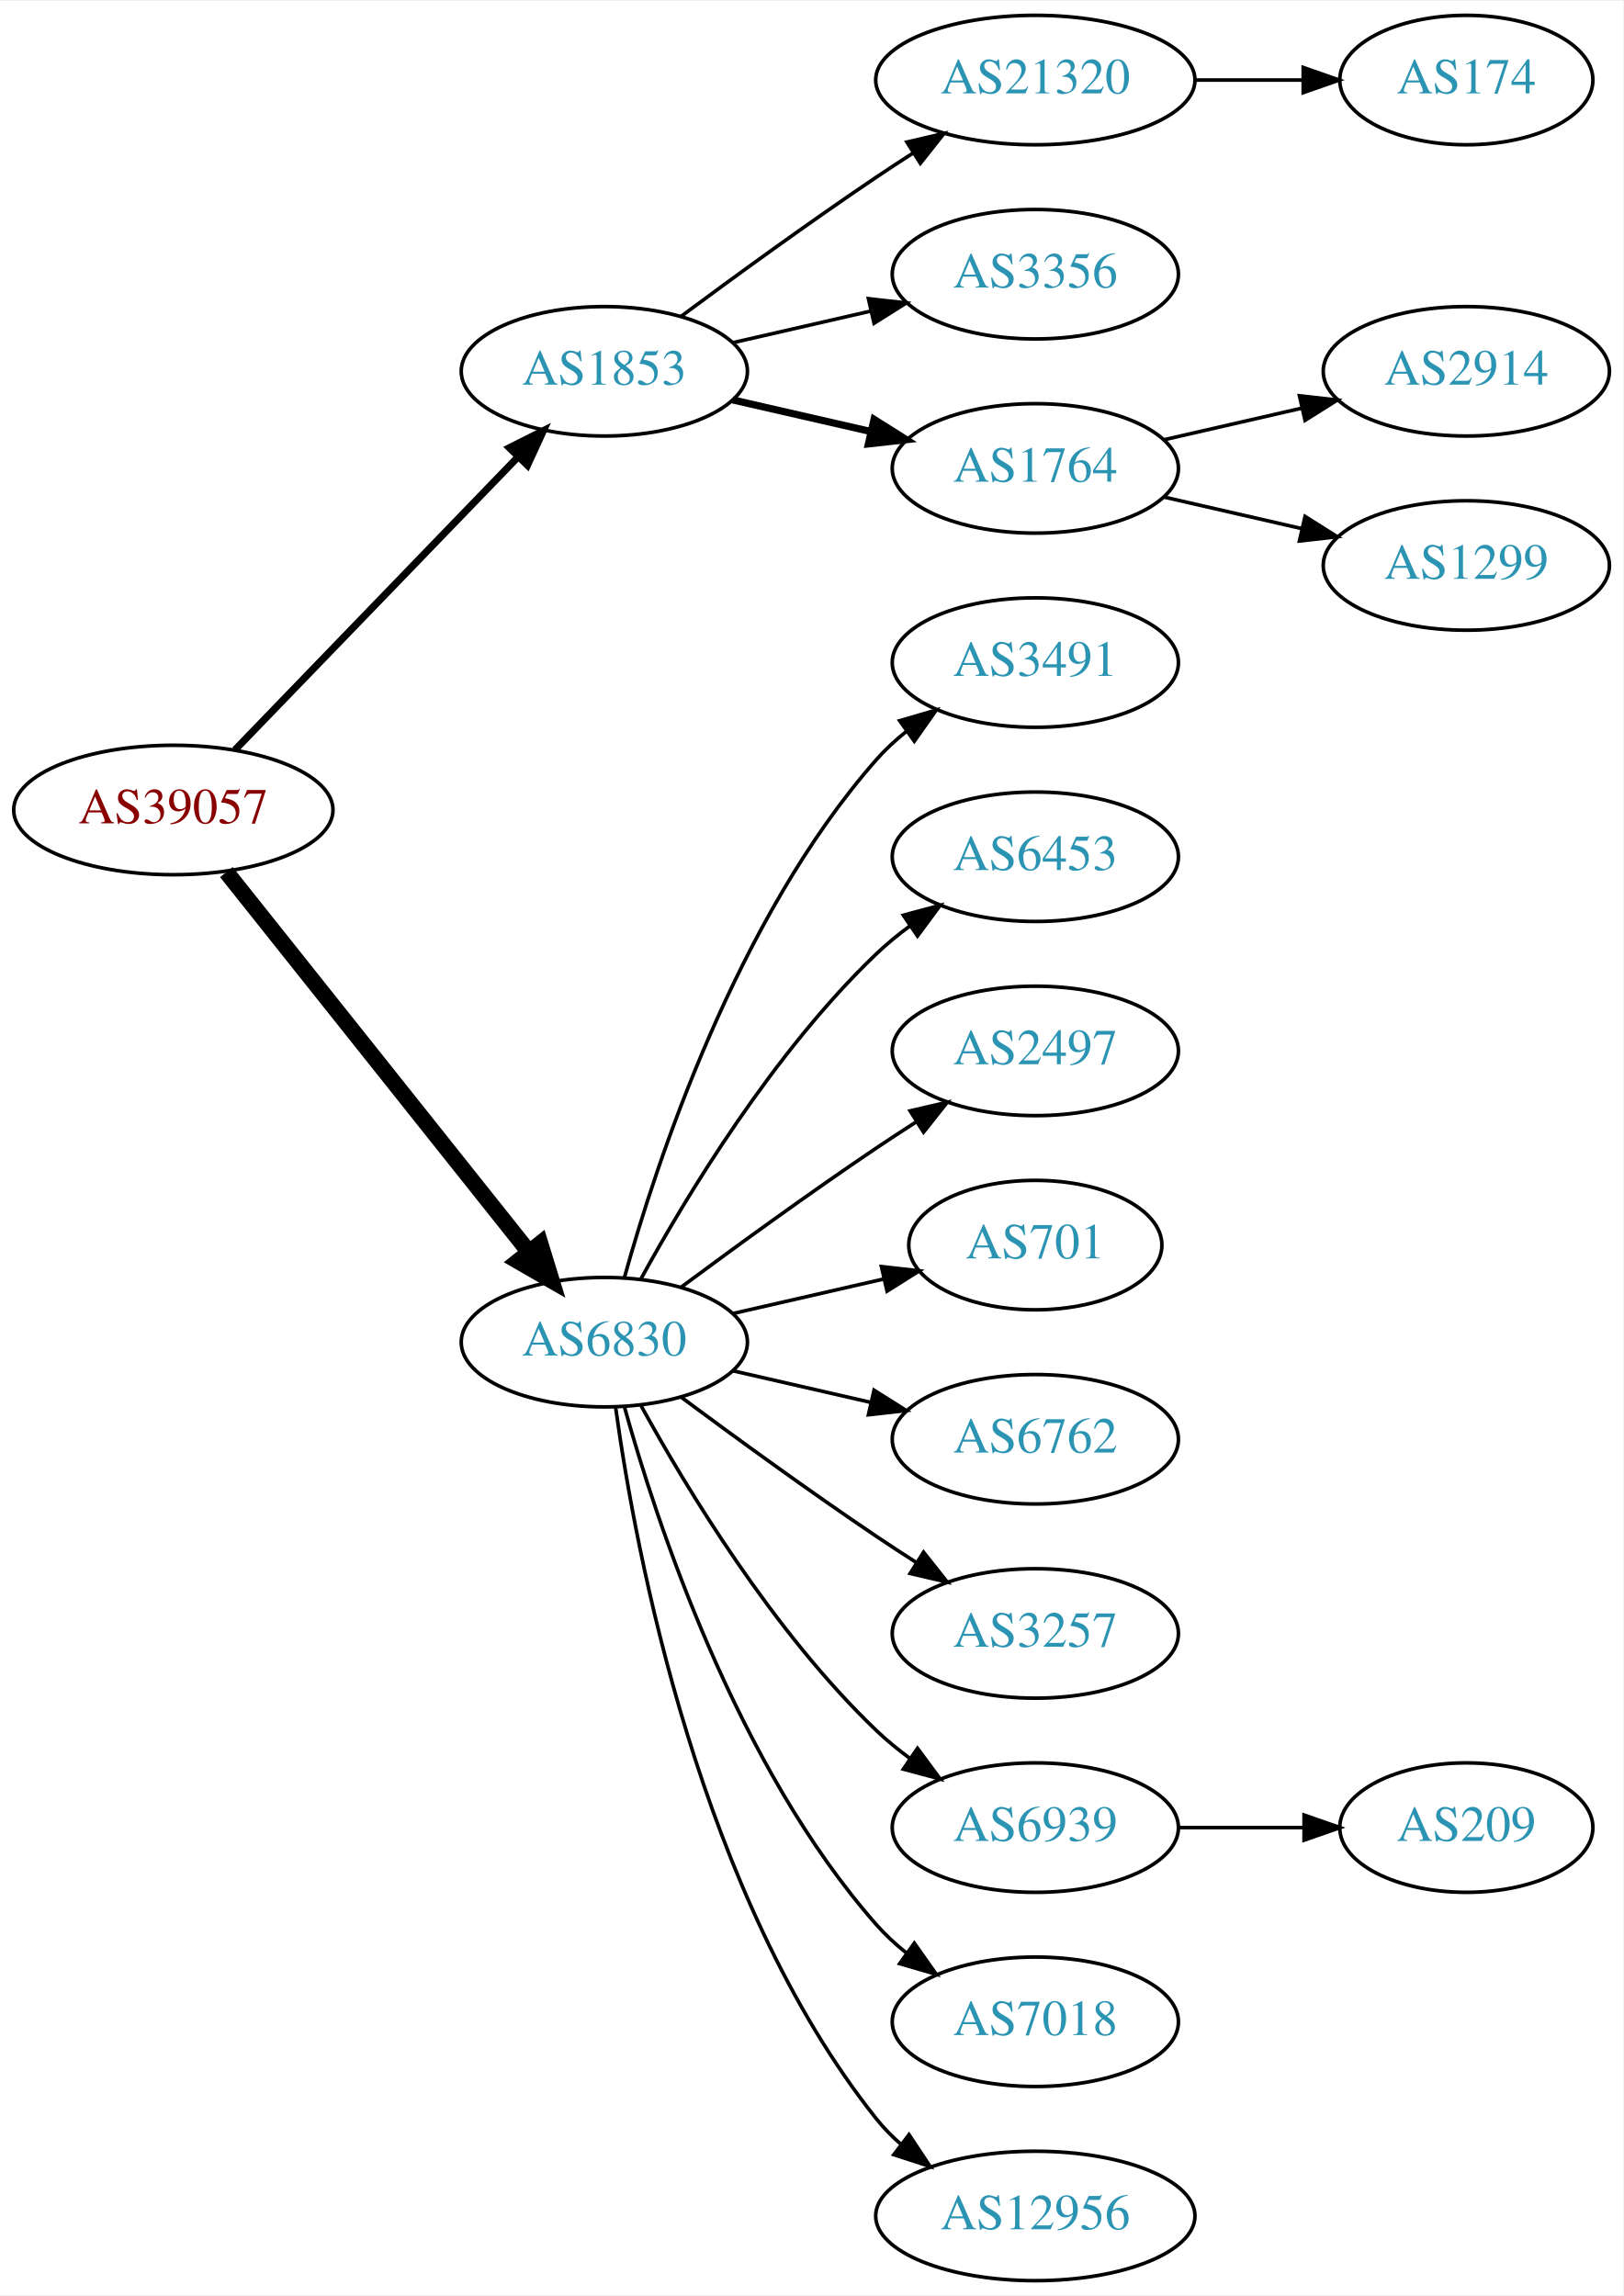
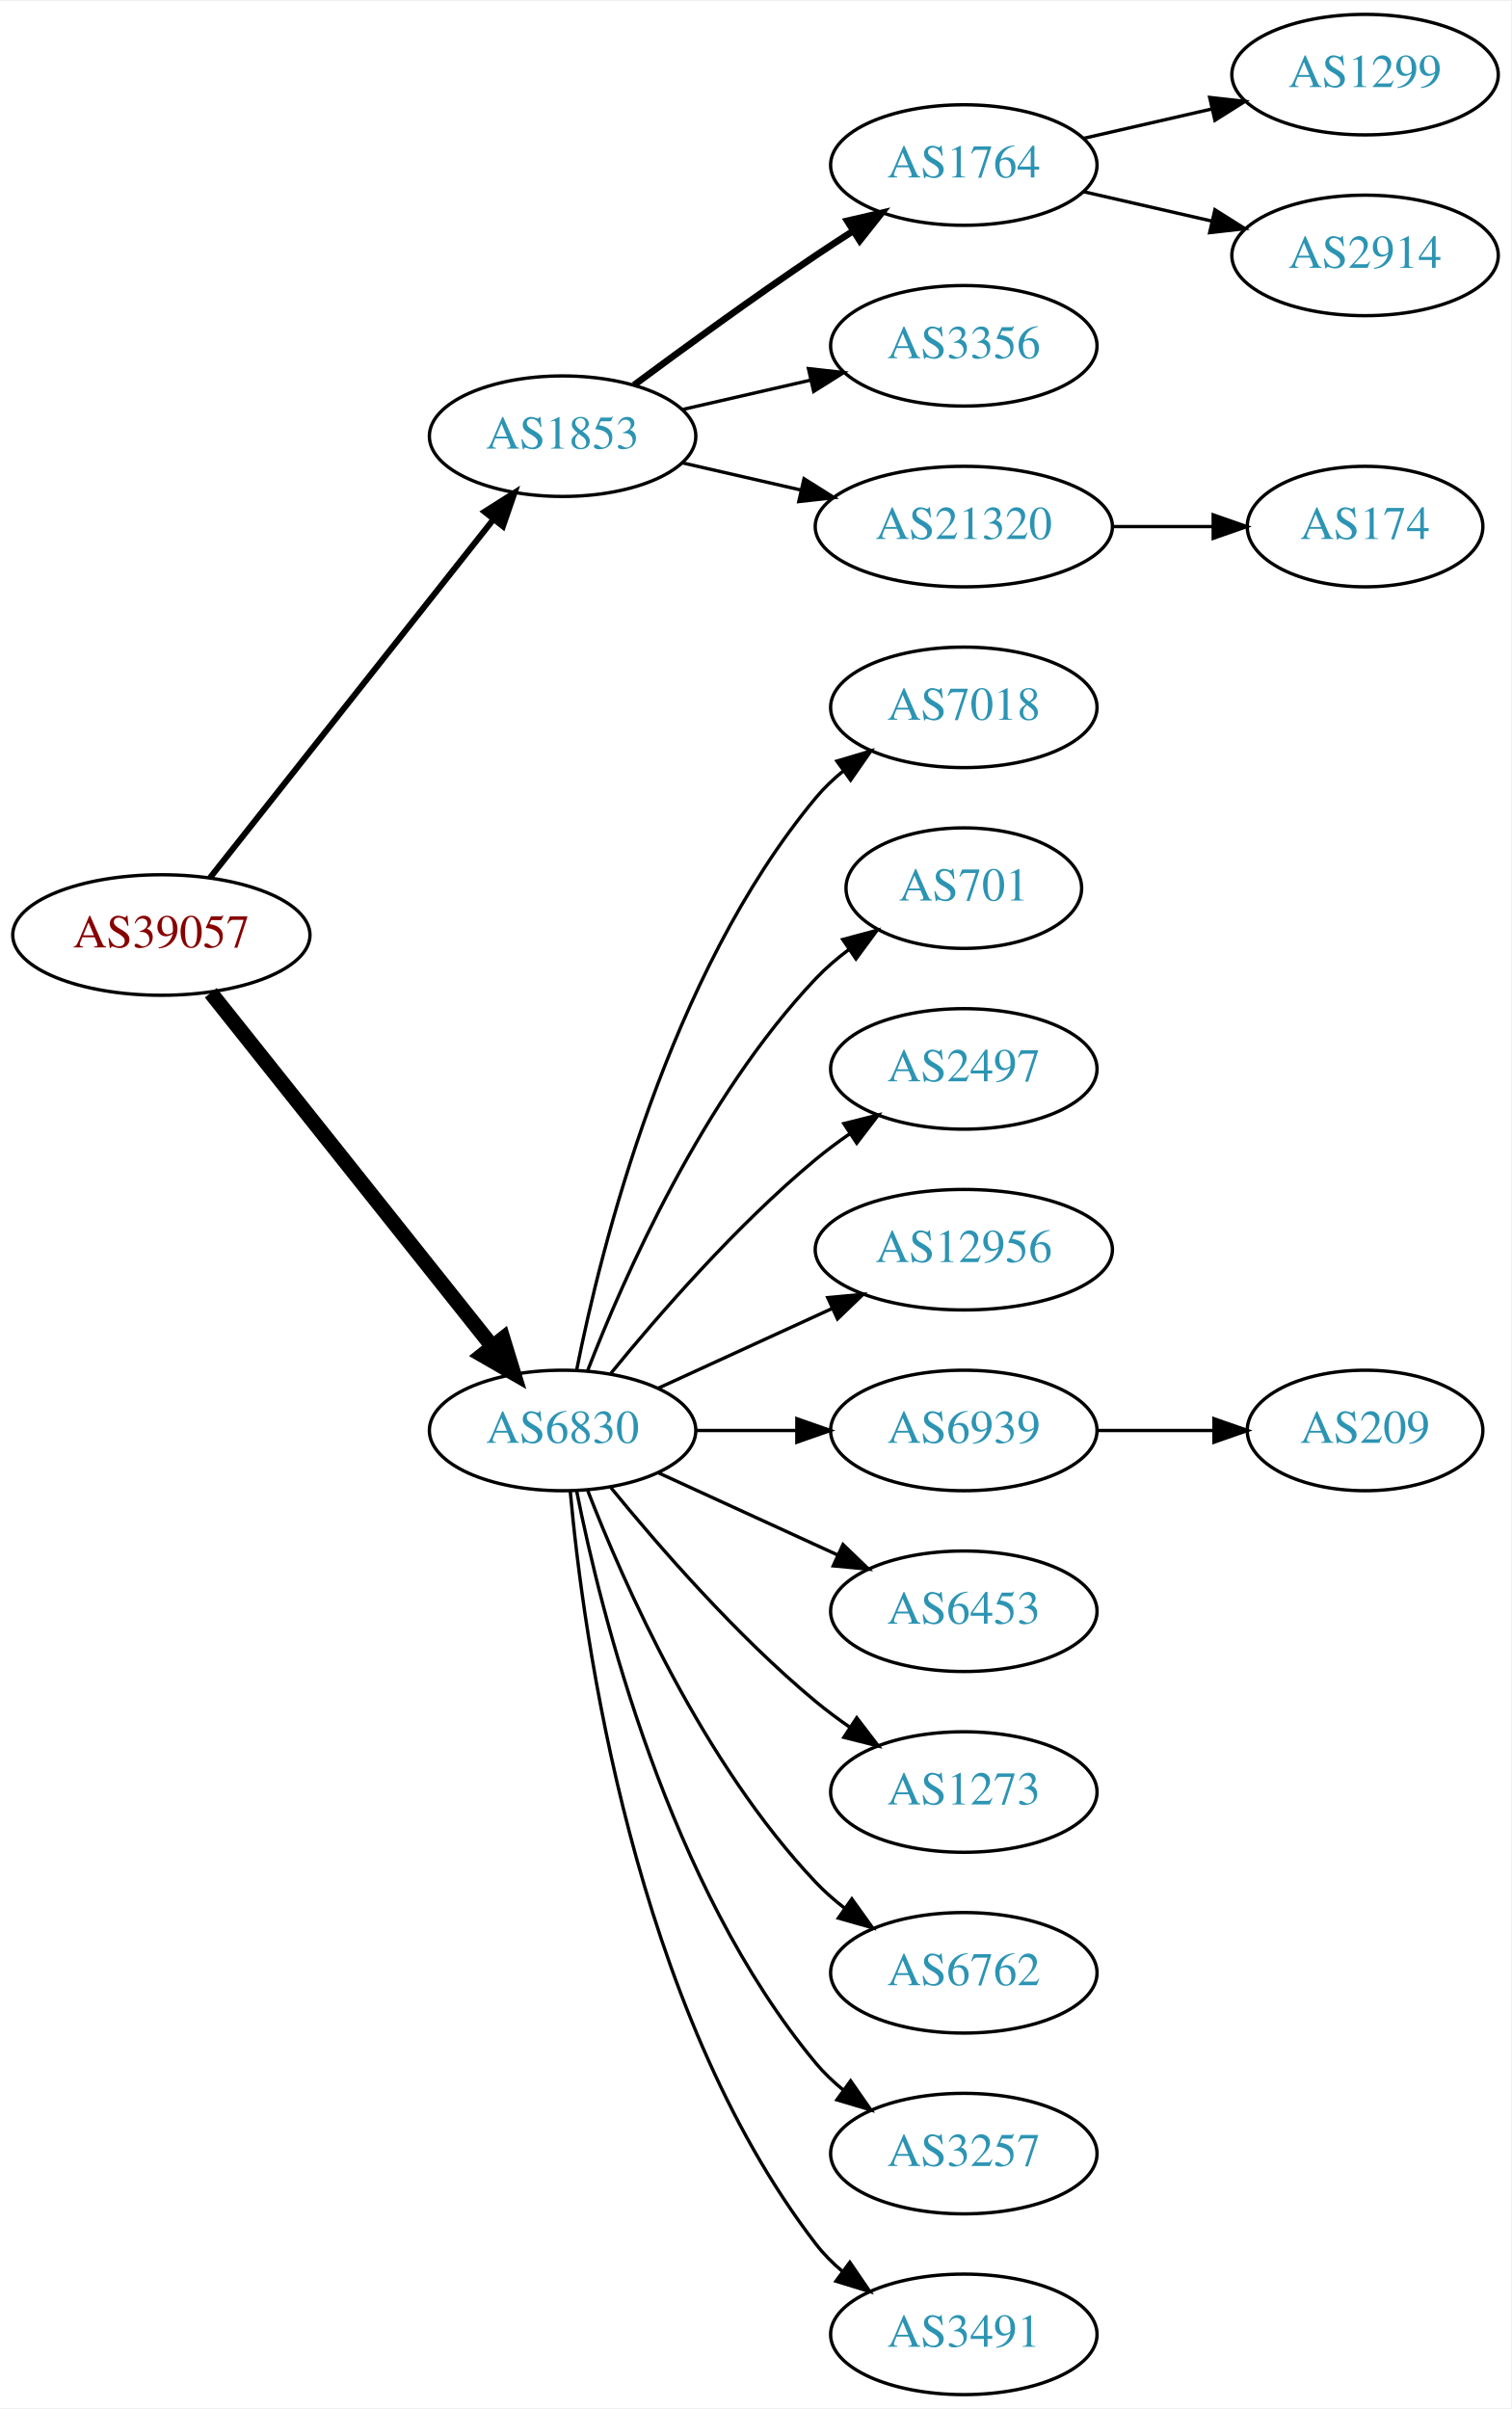
- <svg xmlns="http://www.w3.org/2000/svg" xmlns:xlink="http://www.w3.org/1999/xlink" width="451pt" height="638pt" viewBox="0.00 0.00 451.37 638.00">
-   <g id="graph0" class="graph" transform="scale(1 1) rotate(0) translate(4 634)">
-     <polygon fill="white" stroke="none" points="-4,4 -4,-634 447.37,-634 447.37,4 -4,4" />
+ <svg xmlns="http://www.w3.org/2000/svg" xmlns:xlink="http://www.w3.org/1999/xlink" width="451pt" height="719pt" viewBox="0.00 0.00 451.37 719.00">
+   <g id="graph0" class="graph" transform="scale(1 1) rotate(0) translate(4 715)">
+     <polygon fill="white" stroke="none" points="-4,4 -4,-715 447.37,-715 447.37,4 -4,4" />
    <g id="node1" class="node">
      <g id="a_node1">
        <a xlink:href="/asn/39057" xlink:title="AS39057 ~ DVT-Daten-Verarbeitung-Tirol GmbH [AT]">
-           <ellipse fill="#ffffff" stroke="black" cx="44.196" cy="-409" rx="44.393" ry="18" />
-           <text text-anchor="middle" x="44.196" y="-405.3" font-family="Times,serif" font-size="14.00" fill="#880000">AS39057</text>
+           <ellipse fill="#ffffff" stroke="black" cx="44.196" cy="-436" rx="44.393" ry="18" />
+           <text text-anchor="middle" x="44.196" y="-432.3" font-family="Times,serif" font-size="14.00" fill="#880000">AS39057</text>
        </a>
      </g>
    </g>
    <g id="node2" class="node">
      <g id="a_node2">
        <a xlink:href="/asn/1853" xlink:title="AS1853 ~ ACOnet Backbone [AT]">
-           <ellipse fill="#ffffff" stroke="black" cx="164.039" cy="-531" rx="39.794" ry="18" />
-           <text text-anchor="middle" x="164.039" y="-527.3" font-family="Times,serif" font-size="14.00" fill="#2c94b3">AS1853</text>
+           <ellipse fill="#ffffff" stroke="black" cx="164.039" cy="-585" rx="39.794" ry="18" />
+           <text text-anchor="middle" x="164.039" y="-581.3" font-family="Times,serif" font-size="14.00" fill="#2c94b3">AS1853</text>
        </a>
      </g>
    </g>
    <g id="edge1" class="edge">
-       <path fill="none" stroke="black" stroke-width="2" d="M61.334,-425.708C81.697,-446.789 116.851,-483.183 140.026,-507.175" />
-       <polygon fill="black" stroke="black" stroke-width="2" points="137.63,-509.733 147.095,-514.494 142.665,-504.87 137.63,-509.733" />
+       <path fill="none" stroke="black" stroke-width="1.8" d="M58.714,-453.092C79.492,-479.364 119.383,-529.802 143.365,-560.125" />
+       <polygon fill="black" stroke="black" stroke-width="1.8" points="140.73,-562.435 149.678,-568.107 146.22,-558.093 140.73,-562.435" />
    </g>
    <g id="node3" class="node">
      <g id="a_node3">
        <a xlink:href="/asn/6830" xlink:title="AS6830 ~ LGI-UPC [AT]">
-           <ellipse fill="#ffffff" stroke="black" cx="164.039" cy="-261" rx="39.794" ry="18" />
-           <text text-anchor="middle" x="164.039" y="-257.3" font-family="Times,serif" font-size="14.00" fill="#2c94b3">AS6830</text>
+           <ellipse fill="#ffffff" stroke="black" cx="164.039" cy="-288" rx="39.794" ry="18" />
+           <text text-anchor="middle" x="164.039" y="-284.3" font-family="Times,serif" font-size="14.00" fill="#2c94b3">AS6830</text>
        </a>
      </g>
    </g>
    <g id="edge2" class="edge">
-       <path fill="none" stroke="black" stroke-width="4.5" d="M58.945,-391.733C79.7,-365.666 119.146,-316.126 143.07,-286.079" />
-       <polygon fill="black" stroke="black" stroke-width="4.5" points="146.229,-288.433 149.378,-278.157 140.068,-283.528 146.229,-288.433" />
+       <path fill="none" stroke="black" stroke-width="4.5" d="M58.945,-418.733C79.7,-392.666 119.146,-343.126 143.07,-313.079" />
+       <polygon fill="black" stroke="black" stroke-width="4.5" points="146.229,-315.433 149.378,-305.157 140.068,-310.528 146.229,-315.433" />
    </g>
    <g id="node4" class="node">
      <g id="a_node4">
-         <a xlink:href="/asn/21320" xlink:title="AS21320 ~ GEANT Vereniging [EU]">
-           <ellipse fill="#ffffff" stroke="black" cx="283.881" cy="-612" rx="44.393" ry="18" />
-           <text text-anchor="middle" x="283.881" y="-608.3" font-family="Times,serif" font-size="14.00" fill="#2c94b3">AS21320</text>
+         <a xlink:href="/asn/1764" xlink:title="AS1764 ~ NEXTLAYER-AS [AT]">
+           <ellipse fill="#ffffff" stroke="black" cx="283.881" cy="-666" rx="39.794" ry="18" />
+           <text text-anchor="middle" x="283.881" y="-662.3" font-family="Times,serif" font-size="14.00" fill="#2c94b3">AS1764</text>
        </a>
      </g>
    </g>
    <g id="edge3" class="edge">
-       <path fill="none" stroke="black" d="M185.369,-546.277C200.231,-557.304 220.976,-572.407 239.685,-585 242.975,-587.215 246.438,-589.482 249.912,-591.715" />
-       <polygon fill="black" stroke="black" points="248.16,-594.748 258.479,-597.148 251.909,-588.837 248.16,-594.748" />
+       <path fill="none" stroke="black" stroke-width="2" d="M185.369,-600.277C200.231,-611.304 220.976,-626.407 239.685,-639 243.234,-641.389 246.984,-643.839 250.733,-646.242" />
+       <polygon fill="black" stroke="black" stroke-width="2" points="249.059,-649.325 259.381,-651.712 252.801,-643.409 249.059,-649.325" />
    </g>
    <g id="node5" class="node">
      <g id="a_node5">
        <a xlink:href="/asn/3356" xlink:title="AS3356 ~ Level 3 Parent, LLC [US]">
-           <ellipse fill="#ffffff" stroke="black" cx="283.881" cy="-558" rx="39.794" ry="18" />
-           <text text-anchor="middle" x="283.881" y="-554.3" font-family="Times,serif" font-size="14.00" fill="#2c94b3">AS3356</text>
+           <ellipse fill="#ffffff" stroke="black" cx="283.881" cy="-612" rx="39.794" ry="18" />
+           <text text-anchor="middle" x="283.881" y="-608.3" font-family="Times,serif" font-size="14.00" fill="#2c94b3">AS3356</text>
        </a>
      </g>
    </g>
    <g id="edge4" class="edge">
-       <path fill="none" stroke="black" d="M199.758,-538.955C211.758,-541.704 225.379,-544.825 238.071,-547.733" />
-       <polygon fill="black" stroke="black" points="237.474,-551.187 248.003,-550.009 239.037,-544.364 237.474,-551.187" />
+       <path fill="none" stroke="black" d="M199.758,-592.955C211.758,-595.704 225.379,-598.825 238.071,-601.733" />
+       <polygon fill="black" stroke="black" points="237.474,-605.187 248.003,-604.009 239.037,-598.364 237.474,-605.187" />
    </g>
    <g id="node6" class="node">
      <g id="a_node6">
-         <a xlink:href="/asn/1764" xlink:title="AS1764 ~ NEXTLAYER-AS [AT]">
-           <ellipse fill="#ffffff" stroke="black" cx="283.881" cy="-504" rx="39.794" ry="18" />
-           <text text-anchor="middle" x="283.881" y="-500.3" font-family="Times,serif" font-size="14.00" fill="#2c94b3">AS1764</text>
+         <a xlink:href="/asn/21320" xlink:title="AS21320 ~ GEANT Vereniging [EU]">
+           <ellipse fill="#ffffff" stroke="black" cx="283.881" cy="-558" rx="44.393" ry="18" />
+           <text text-anchor="middle" x="283.881" y="-554.3" font-family="Times,serif" font-size="14.00" fill="#2c94b3">AS21320</text>
        </a>
      </g>
    </g>
    <g id="edge5" class="edge">
-       <path fill="none" stroke="black" stroke-width="2" d="M199.758,-523.045C211.758,-520.296 225.379,-517.175 238.071,-514.267" />
-       <polygon fill="black" stroke="black" stroke-width="2" points="239.037,-517.636 248.003,-511.991 237.474,-510.813 239.037,-517.636" />
+       <path fill="none" stroke="black" d="M199.758,-577.045C210.896,-574.493 223.432,-571.621 235.325,-568.896" />
+       <polygon fill="black" stroke="black" points="236.153,-572.297 245.119,-566.652 234.59,-565.474 236.153,-572.297" />
    </g>
    <g id="node10" class="node">
      <g id="a_node10">
-         <a xlink:href="/asn/3491" xlink:title="AS3491 ~ PCCW Global, Inc. [US]">
-           <ellipse fill="#ffffff" stroke="black" cx="283.881" cy="-450" rx="39.794" ry="18" />
-           <text text-anchor="middle" x="283.881" y="-446.3" font-family="Times,serif" font-size="14.00" fill="#2c94b3">AS3491</text>
+         <a xlink:href="/asn/7018" xlink:title="AS7018 ~ AT&amp;T Services, Inc. [US]">
+           <ellipse fill="#ffffff" stroke="black" cx="283.881" cy="-504" rx="39.794" ry="18" />
+           <text text-anchor="middle" x="283.881" y="-500.3" font-family="Times,serif" font-size="14.00" fill="#2c94b3">AS7018</text>
        </a>
      </g>
    </g>
    <g id="edge9" class="edge">
-       <path fill="none" stroke="black" d="M169.612,-278.946C178.517,-310.995 200.801,-378.842 239.685,-423 242.169,-425.821 245.019,-428.449 248.044,-430.871" />
-       <polygon fill="black" stroke="black" points="246.162,-433.828 256.334,-436.791 250.23,-428.131 246.162,-433.828" />
+       <path fill="none" stroke="black" d="M168.237,-306.073C175.401,-342.141 195.675,-424.125 239.685,-477 242.09,-479.889 244.886,-482.563 247.879,-485.013" />
+       <polygon fill="black" stroke="black" points="245.967,-487.95 256.122,-490.973 250.069,-482.277 245.967,-487.95" />
    </g>
    <g id="node11" class="node">
      <g id="a_node11">
-         <a xlink:href="/asn/6453" xlink:title="AS6453 ~ TATA COMMUNICATIONS (AMERICA) INC [US]">
-           <ellipse fill="#ffffff" stroke="black" cx="283.881" cy="-396" rx="39.794" ry="18" />
-           <text text-anchor="middle" x="283.881" y="-392.3" font-family="Times,serif" font-size="14.00" fill="#2c94b3">AS6453</text>
+         <a xlink:href="/asn/701" xlink:title="AS701 ~ UUNET [US]">
+           <ellipse fill="#ffffff" stroke="black" cx="283.881" cy="-450" rx="35.194" ry="18" />
+           <text text-anchor="middle" x="283.881" y="-446.3" font-family="Times,serif" font-size="14.00" fill="#2c94b3">AS701</text>
        </a>
      </g>
    </g>
    <g id="edge10" class="edge">
-       <path fill="none" stroke="black" d="M174.28,-278.713C186.825,-301.561 211.002,-341.611 239.685,-369 242.553,-371.739 245.742,-374.347 249.051,-376.785" />
-       <polygon fill="black" stroke="black" points="247.175,-379.742 257.411,-382.477 251.114,-373.956 247.175,-379.742" />
+       <path fill="none" stroke="black" d="M171.562,-305.994C182.312,-333.728 205.969,-387.429 239.685,-423 242.628,-426.105 246.001,-429.001 249.537,-431.655" />
+       <polygon fill="black" stroke="black" points="247.722,-434.654 257.956,-437.397 251.666,-428.871 247.722,-434.654" />
    </g>
    <g id="node12" class="node">
      <g id="a_node12">
        <a xlink:href="/asn/2497" xlink:title="AS2497 ~ Internet Initiative Japan Inc. [JP]">
-           <ellipse fill="#ffffff" stroke="black" cx="283.881" cy="-342" rx="39.794" ry="18" />
-           <text text-anchor="middle" x="283.881" y="-338.3" font-family="Times,serif" font-size="14.00" fill="#2c94b3">AS2497</text>
+           <ellipse fill="#ffffff" stroke="black" cx="283.881" cy="-396" rx="39.794" ry="18" />
+           <text text-anchor="middle" x="283.881" y="-392.3" font-family="Times,serif" font-size="14.00" fill="#2c94b3">AS2497</text>
        </a>
      </g>
    </g>
    <g id="edge11" class="edge">
-       <path fill="none" stroke="black" d="M185.369,-276.277C200.231,-287.304 220.976,-302.407 239.685,-315 243.234,-317.389 246.984,-319.839 250.733,-322.242" />
-       <polygon fill="black" stroke="black" points="249.059,-325.325 259.381,-327.712 252.801,-319.409 249.059,-325.325" />
+       <path fill="none" stroke="black" d="M178.458,-305.065C192.572,-322.375 215.987,-349.345 239.685,-369 242.901,-371.668 246.402,-374.27 249.972,-376.741" />
+       <polygon fill="black" stroke="black" points="248.05,-379.666 258.329,-382.236 251.896,-373.817 248.05,-379.666" />
    </g>
    <g id="node13" class="node">
      <g id="a_node13">
-         <a xlink:href="/asn/701" xlink:title="AS701 ~ UUNET [US]">
-           <ellipse fill="#ffffff" stroke="black" cx="283.881" cy="-288" rx="35.194" ry="18" />
-           <text text-anchor="middle" x="283.881" y="-284.3" font-family="Times,serif" font-size="14.00" fill="#2c94b3">AS701</text>
+         <a xlink:href="/asn/12956" xlink:title="AS12956 ~ TELXIUS [ES]">
+           <ellipse fill="#ffffff" stroke="black" cx="283.881" cy="-342" rx="44.393" ry="18" />
+           <text text-anchor="middle" x="283.881" y="-338.3" font-family="Times,serif" font-size="14.00" fill="#2c94b3">AS12956</text>
        </a>
      </g>
    </g>
    <g id="edge12" class="edge">
-       <path fill="none" stroke="black" d="M199.758,-268.955C212.85,-271.955 227.873,-275.396 241.513,-278.522" />
-       <polygon fill="black" stroke="black" points="241.091,-282.016 251.621,-280.838 242.655,-275.193 241.091,-282.016" />
+       <path fill="none" stroke="black" d="M192.667,-300.661C208.165,-307.762 227.732,-316.728 244.678,-324.494" />
+       <polygon fill="black" stroke="black" points="243.232,-327.681 253.781,-328.665 246.148,-321.317 243.232,-327.681" />
    </g>
    <g id="node14" class="node">
      <g id="a_node14">
-         <a xlink:href="/asn/6762" xlink:title="AS6762 ~ TELECOM ITALIA SPARKLE S.p.A. [IT]">
-           <ellipse fill="#ffffff" stroke="black" cx="283.881" cy="-234" rx="39.794" ry="18" />
-           <text text-anchor="middle" x="283.881" y="-230.3" font-family="Times,serif" font-size="14.00" fill="#2c94b3">AS6762</text>
+         <a xlink:href="/asn/6939" xlink:title="AS6939 ~ Hurricane Electric LLC [US]">
+           <ellipse fill="#ffffff" stroke="black" cx="283.881" cy="-288" rx="39.794" ry="18" />
+           <text text-anchor="middle" x="283.881" y="-284.3" font-family="Times,serif" font-size="14.00" fill="#2c94b3">AS6939</text>
        </a>
      </g>
    </g>
    <g id="edge13" class="edge">
-       <path fill="none" stroke="black" d="M199.758,-253.045C211.758,-250.296 225.379,-247.175 238.071,-244.267" />
-       <polygon fill="black" stroke="black" points="239.037,-247.636 248.003,-241.991 237.474,-240.813 239.037,-247.636" />
+       <path fill="none" stroke="black" d="M203.951,-288C213.505,-288 223.854,-288 233.817,-288" />
+       <polygon fill="black" stroke="black" points="234.009,-291.5 244.009,-288 234.009,-284.5 234.009,-291.5" />
    </g>
    <g id="node15" class="node">
      <g id="a_node15">
-         <a xlink:href="/asn/3257" xlink:title="AS3257 ~ GTT [DE]">
-           <ellipse fill="#ffffff" stroke="black" cx="283.881" cy="-180" rx="39.794" ry="18" />
-           <text text-anchor="middle" x="283.881" y="-176.3" font-family="Times,serif" font-size="14.00" fill="#2c94b3">AS3257</text>
+         <a xlink:href="/asn/6453" xlink:title="AS6453 ~ TATA COMMUNICATIONS (AMERICA) INC [US]">
+           <ellipse fill="#ffffff" stroke="black" cx="283.881" cy="-234" rx="39.794" ry="18" />
+           <text text-anchor="middle" x="283.881" y="-230.3" font-family="Times,serif" font-size="14.00" fill="#2c94b3">AS6453</text>
        </a>
      </g>
    </g>
    <g id="edge14" class="edge">
-       <path fill="none" stroke="black" d="M185.369,-245.723C200.231,-234.696 220.976,-219.593 239.685,-207 243.234,-204.611 246.984,-202.161 250.733,-199.758" />
-       <polygon fill="black" stroke="black" points="252.801,-202.591 259.381,-194.288 249.059,-196.675 252.801,-202.591" />
+       <path fill="none" stroke="black" d="M192.667,-275.339C208.624,-268.027 228.895,-258.739 246.178,-250.819" />
+       <polygon fill="black" stroke="black" points="247.793,-253.929 255.425,-246.581 244.876,-247.565 247.793,-253.929" />
    </g>
    <g id="node16" class="node">
      <g id="a_node16">
-         <a xlink:href="/asn/6939" xlink:title="AS6939 ~ Hurricane Electric LLC [US]">
-           <ellipse fill="#ffffff" stroke="black" cx="283.881" cy="-126" rx="39.794" ry="18" />
-           <text text-anchor="middle" x="283.881" y="-122.3" font-family="Times,serif" font-size="14.00" fill="#2c94b3">AS6939</text>
+         <a xlink:href="/asn/1273" xlink:title="AS1273 ~ Vodafone Group PLC [EU]">
+           <ellipse fill="#ffffff" stroke="black" cx="283.881" cy="-180" rx="39.794" ry="18" />
+           <text text-anchor="middle" x="283.881" y="-176.3" font-family="Times,serif" font-size="14.00" fill="#2c94b3">AS1273</text>
        </a>
      </g>
    </g>
    <g id="edge15" class="edge">
-       <path fill="none" stroke="black" d="M174.28,-243.287C186.825,-220.439 211.002,-180.389 239.685,-153 242.553,-150.261 245.742,-147.653 249.051,-145.215" />
-       <polygon fill="black" stroke="black" points="251.114,-148.044 257.411,-139.523 247.175,-142.258 251.114,-148.044" />
+       <path fill="none" stroke="black" d="M178.458,-270.935C192.572,-253.625 215.987,-226.655 239.685,-207 242.901,-204.332 246.402,-201.73 249.972,-199.259" />
+       <polygon fill="black" stroke="black" points="251.896,-202.183 258.329,-193.764 248.05,-196.334 251.896,-202.183" />
    </g>
    <g id="node17" class="node">
      <g id="a_node17">
-         <a xlink:href="/asn/7018" xlink:title="AS7018 ~ AT&amp;T Services, Inc. [US]">
-           <ellipse fill="#ffffff" stroke="black" cx="283.881" cy="-72" rx="39.794" ry="18" />
-           <text text-anchor="middle" x="283.881" y="-68.3" font-family="Times,serif" font-size="14.00" fill="#2c94b3">AS7018</text>
+         <a xlink:href="/asn/6762" xlink:title="AS6762 ~ TELECOM ITALIA SPARKLE S.p.A. [IT]">
+           <ellipse fill="#ffffff" stroke="black" cx="283.881" cy="-126" rx="39.794" ry="18" />
+           <text text-anchor="middle" x="283.881" y="-122.3" font-family="Times,serif" font-size="14.00" fill="#2c94b3">AS6762</text>
        </a>
      </g>
    </g>
    <g id="edge16" class="edge">
-       <path fill="none" stroke="black" d="M169.612,-243.054C178.517,-211.005 200.801,-143.158 239.685,-99 242.169,-96.179 245.019,-93.551 248.044,-91.129" />
-       <polygon fill="black" stroke="black" points="250.23,-93.869 256.334,-85.209 246.162,-88.172 250.23,-93.869" />
+       <path fill="none" stroke="black" d="M171.562,-270.006C182.312,-242.272 205.969,-188.571 239.685,-153 242.271,-150.272 245.188,-147.706 248.257,-145.323" />
+       <polygon fill="black" stroke="black" points="250.435,-148.07 256.605,-139.457 246.411,-142.342 250.435,-148.07" />
    </g>
    <g id="node18" class="node">
      <g id="a_node18">
-         <a xlink:href="/asn/12956" xlink:title="AS12956 ~ TELXIUS [ES]">
-           <ellipse fill="#ffffff" stroke="black" cx="283.881" cy="-18" rx="44.393" ry="18" />
-           <text text-anchor="middle" x="283.881" y="-14.3" font-family="Times,serif" font-size="14.00" fill="#2c94b3">AS12956</text>
+         <a xlink:href="/asn/3257" xlink:title="AS3257 ~ GTT [DE]">
+           <ellipse fill="#ffffff" stroke="black" cx="283.881" cy="-72" rx="39.794" ry="18" />
+           <text text-anchor="middle" x="283.881" y="-68.3" font-family="Times,serif" font-size="14.00" fill="#2c94b3">AS3257</text>
        </a>
      </g>
    </g>
    <g id="edge17" class="edge">
-       <path fill="none" stroke="black" d="M167.178,-242.83C172.678,-203.026 190.504,-106.767 239.685,-45 241.723,-42.44 244.075,-40.056 246.606,-37.851" />
-       <polygon fill="black" stroke="black" points="248.762,-40.609 254.608,-31.773 244.527,-35.035 248.762,-40.609" />
+       <path fill="none" stroke="black" d="M168.237,-269.927C175.401,-233.859 195.675,-151.875 239.685,-99 242.09,-96.111 244.886,-93.437 247.879,-90.987" />
+       <polygon fill="black" stroke="black" points="250.069,-93.722 256.122,-85.027 245.967,-88.05 250.069,-93.722" />
+     </g>
+     <g id="node19" class="node">
+       <g id="a_node19">
+         <a xlink:href="/asn/3491" xlink:title="AS3491 ~ PCCW Global, Inc. [US]">
+           <ellipse fill="#ffffff" stroke="black" cx="283.881" cy="-18" rx="39.794" ry="18" />
+           <text text-anchor="middle" x="283.881" y="-14.3" font-family="Times,serif" font-size="14.00" fill="#2c94b3">AS3491</text>
+         </a>
+       </g>
+     </g>
+     <g id="edge18" class="edge">
+       <path fill="none" stroke="black" d="M166.323,-269.883C170.221,-226.668 185.238,-115.869 239.685,-45 241.975,-42.02 244.695,-39.284 247.639,-36.795" />
+       <polygon fill="black" stroke="black" points="249.833,-39.527 255.816,-30.782 245.686,-33.888 249.833,-39.527" />
    </g>
    <g id="node7" class="node">
      <g id="a_node7">
-         <a xlink:href="/asn/174" xlink:title="AS174 ~ Cogent Communications [US]">
-           <ellipse fill="#ffffff" stroke="black" cx="403.724" cy="-612" rx="35.194" ry="18" />
-           <text text-anchor="middle" x="403.724" y="-608.3" font-family="Times,serif" font-size="14.00" fill="#2c94b3">AS174</text>
+         <a xlink:href="/asn/1299" xlink:title="AS1299 ~ Telia Carrier [EU]">
+           <ellipse fill="#ffffff" stroke="black" cx="403.724" cy="-693" rx="39.794" ry="18" />
+           <text text-anchor="middle" x="403.724" y="-689.3" font-family="Times,serif" font-size="14.00" fill="#2c94b3">AS1299</text>
        </a>
      </g>
    </g>
    <g id="edge6" class="edge">
-       <path fill="none" stroke="black" d="M328.092,-612C337.94,-612 348.42,-612 358.317,-612" />
-       <polygon fill="black" stroke="black" points="358.369,-615.5 368.369,-612 358.369,-608.5 358.369,-615.5" />
+       <path fill="none" stroke="black" d="M319.6,-673.955C331.6,-676.704 345.221,-679.825 357.914,-682.733" />
+       <polygon fill="black" stroke="black" points="357.316,-686.187 367.845,-685.009 358.88,-679.364 357.316,-686.187" />
    </g>
    <g id="node8" class="node">
      <g id="a_node8">
        <a xlink:href="/asn/2914" xlink:title="AS2914 ~ NTT America, Inc. [US]">
-           <ellipse fill="#ffffff" stroke="black" cx="403.724" cy="-531" rx="39.794" ry="18" />
-           <text text-anchor="middle" x="403.724" y="-527.3" font-family="Times,serif" font-size="14.00" fill="#2c94b3">AS2914</text>
+           <ellipse fill="#ffffff" stroke="black" cx="403.724" cy="-639" rx="39.794" ry="18" />
+           <text text-anchor="middle" x="403.724" y="-635.3" font-family="Times,serif" font-size="14.00" fill="#2c94b3">AS2914</text>
        </a>
      </g>
    </g>
    <g id="edge7" class="edge">
-       <path fill="none" stroke="black" d="M319.6,-511.955C331.6,-514.704 345.221,-517.825 357.914,-520.733" />
-       <polygon fill="black" stroke="black" points="357.316,-524.187 367.845,-523.009 358.88,-517.364 357.316,-524.187" />
+       <path fill="none" stroke="black" d="M319.6,-658.045C331.6,-655.296 345.221,-652.175 357.914,-649.267" />
+       <polygon fill="black" stroke="black" points="358.88,-652.636 367.845,-646.991 357.316,-645.813 358.88,-652.636" />
    </g>
    <g id="node9" class="node">
      <g id="a_node9">
-         <a xlink:href="/asn/1299" xlink:title="AS1299 ~ Telia Carrier [EU]">
-           <ellipse fill="#ffffff" stroke="black" cx="403.724" cy="-477" rx="39.794" ry="18" />
-           <text text-anchor="middle" x="403.724" y="-473.3" font-family="Times,serif" font-size="14.00" fill="#2c94b3">AS1299</text>
+         <a xlink:href="/asn/174" xlink:title="AS174 ~ Cogent Communications [US]">
+           <ellipse fill="#ffffff" stroke="black" cx="403.724" cy="-558" rx="35.194" ry="18" />
+           <text text-anchor="middle" x="403.724" y="-554.3" font-family="Times,serif" font-size="14.00" fill="#2c94b3">AS174</text>
        </a>
      </g>
    </g>
    <g id="edge8" class="edge">
-       <path fill="none" stroke="black" d="M319.6,-496.045C331.6,-493.296 345.221,-490.175 357.914,-487.267" />
-       <polygon fill="black" stroke="black" points="358.88,-490.636 367.845,-484.991 357.316,-483.813 358.88,-490.636" />
-     </g>
-     <g id="node19" class="node">
-       <g id="a_node19">
+       <path fill="none" stroke="black" d="M328.092,-558C337.94,-558 348.42,-558 358.317,-558" />
+       <polygon fill="black" stroke="black" points="358.369,-561.5 368.369,-558 358.369,-554.5 358.369,-561.5" />
+     </g>
+     <g id="node20" class="node">
+       <g id="a_node20">
        <a xlink:href="/asn/209" xlink:title="AS209 ~ CenturyLink Communications, LLC [US]">
-           <ellipse fill="#ffffff" stroke="black" cx="403.724" cy="-126" rx="35.194" ry="18" />
-           <text text-anchor="middle" x="403.724" y="-122.3" font-family="Times,serif" font-size="14.00" fill="#2c94b3">AS209</text>
-         </a>
-       </g>
-     </g>
-     <g id="edge18" class="edge">
-       <path fill="none" stroke="black" d="M323.794,-126C334.881,-126 347.04,-126 358.422,-126" />
-       <polygon fill="black" stroke="black" points="358.604,-129.5 368.604,-126 358.604,-122.5 358.604,-129.5" />
+           <ellipse fill="#ffffff" stroke="black" cx="403.724" cy="-288" rx="35.194" ry="18" />
+           <text text-anchor="middle" x="403.724" y="-284.3" font-family="Times,serif" font-size="14.00" fill="#2c94b3">AS209</text>
+         </a>
+       </g>
+     </g>
+     <g id="edge19" class="edge">
+       <path fill="none" stroke="black" d="M323.794,-288C334.881,-288 347.04,-288 358.422,-288" />
+       <polygon fill="black" stroke="black" points="358.604,-291.5 368.604,-288 358.604,-284.5 358.604,-291.5" />
    </g>
  </g>
</svg>
